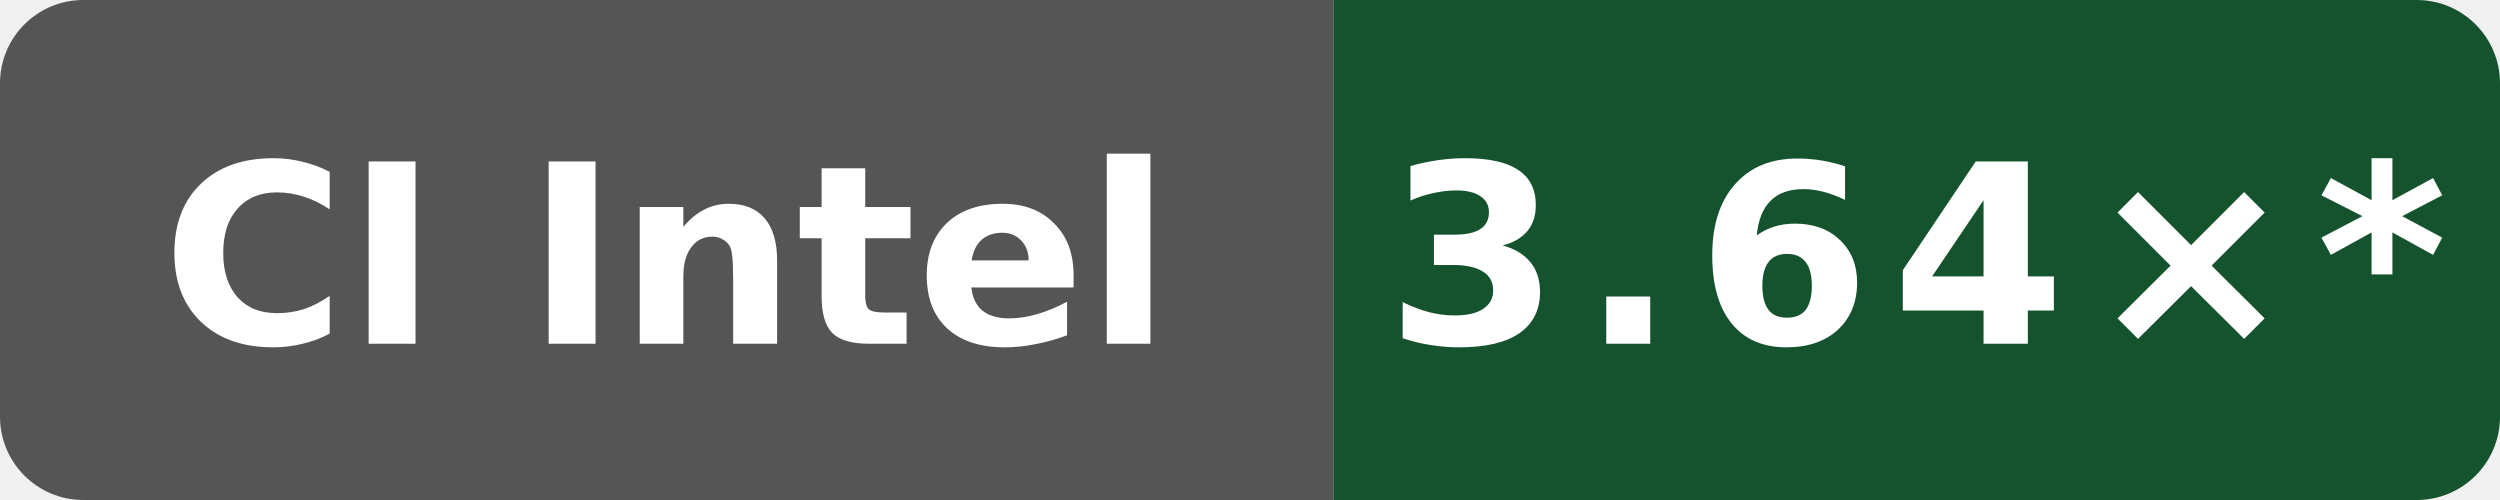
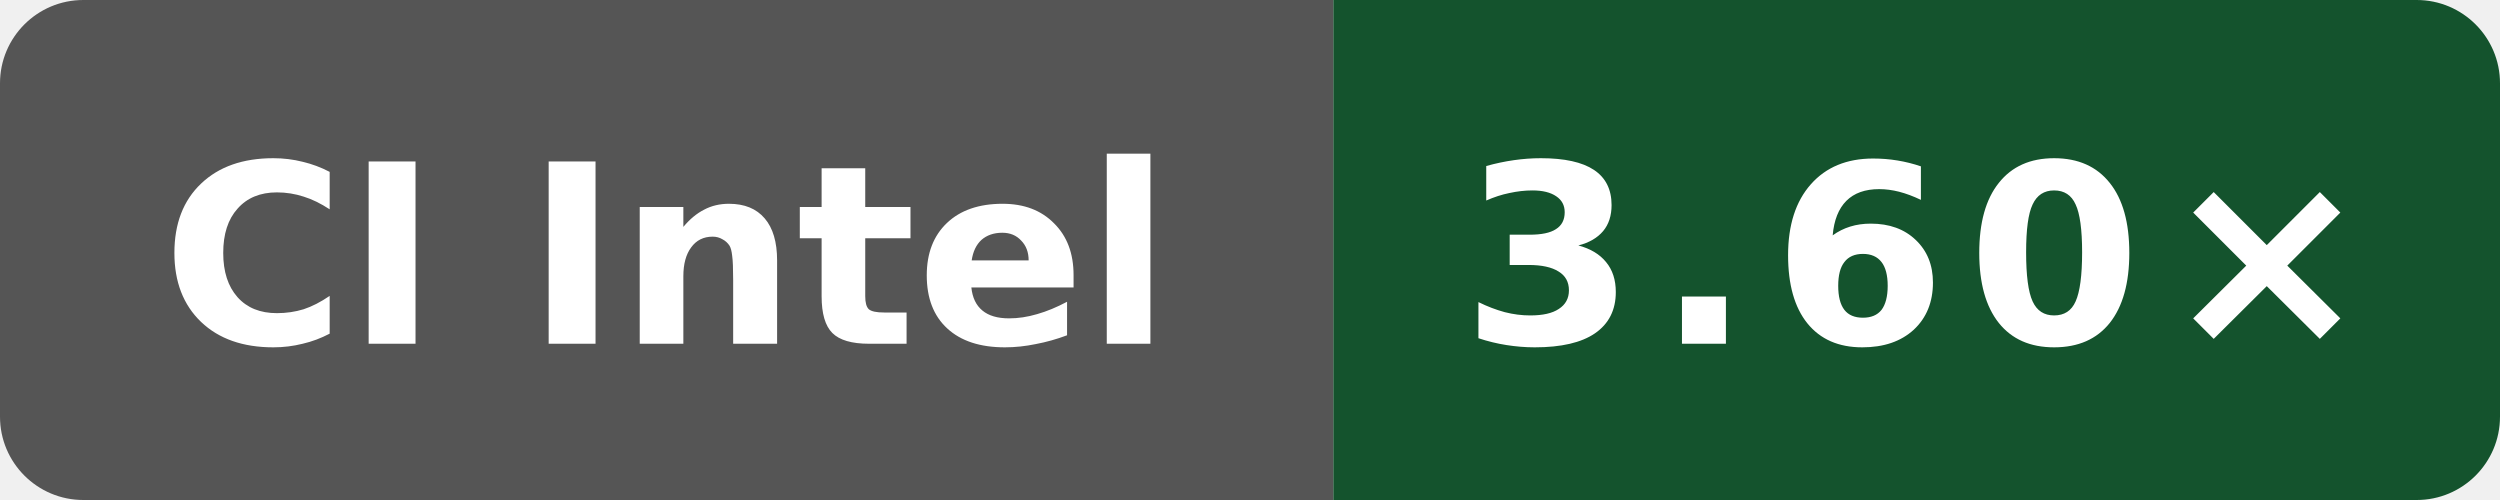
- <svg xmlns="http://www.w3.org/2000/svg" data-original-label="simdjson scalar-compile-gcc; Intel(R) Xeon(R) 6975P-C; revision bb09801053e48486beebe014071a71353ce9be0b" data-original-message="3.64×" width="120" height="24" viewBox="0 0 120 24" role="img" aria-label="simdjson scalar-compile-gcc; Intel(R) Xeon(R) 6975P-C; revision bb09801053e48486beebe014071a71353ce9be0b; measured bb09801053e48486beebe014071a71353ce9be0b; 10 commits behind main: 3.64×*">
+ <svg xmlns="http://www.w3.org/2000/svg" data-original-label="simdjson scalar-compile-gcc; INTEL(R) XEON(R) PLATINUM 8573C; revision b8749c61550bdf9b4d65e7e01182a1f856100a46" data-original-message="3.60×" width="120" height="24" viewBox="0 0 120 24" role="img" aria-label="simdjson scalar-compile-gcc; INTEL(R) XEON(R) PLATINUM 8573C; revision b8749c61550bdf9b4d65e7e01182a1f856100a46; measured b8749c61550bdf9b4d65e7e01182a1f856100a46; 0 commits behind main: 3.60×">
  <defs>
    <clipPath id="badge">
      <rect width="120" height="24" rx="4" />
    </clipPath>
  </defs>
  <g clip-path="url(#badge)">
    <rect width="64" height="24" fill="#555" />
    <rect x="64" width="56" height="24" fill="#14532d" />
  </g>
  <text x="32" y="16.5" fill="#fff" text-anchor="middle" font-family="Verdana,Geneva,DejaVu Sans,sans-serif" font-size="12" font-weight="700" textLength="52" lengthAdjust="spacingAndGlyphs">CI Intel</text>
-   <text x="92" y="16.5" fill="#fff" text-anchor="middle" font-family="Verdana,Geneva,DejaVu Sans,sans-serif" font-size="12" font-weight="700" letter-spacing="1" textLength="44" lengthAdjust="spacingAndGlyphs">3.64×*</text>
+   <text x="92" y="16.5" fill="#fff" text-anchor="middle" font-family="Verdana,Geneva,DejaVu Sans,sans-serif" font-size="12" font-weight="700" letter-spacing="1" textLength="39" lengthAdjust="spacingAndGlyphs">3.60×</text>
</svg>
